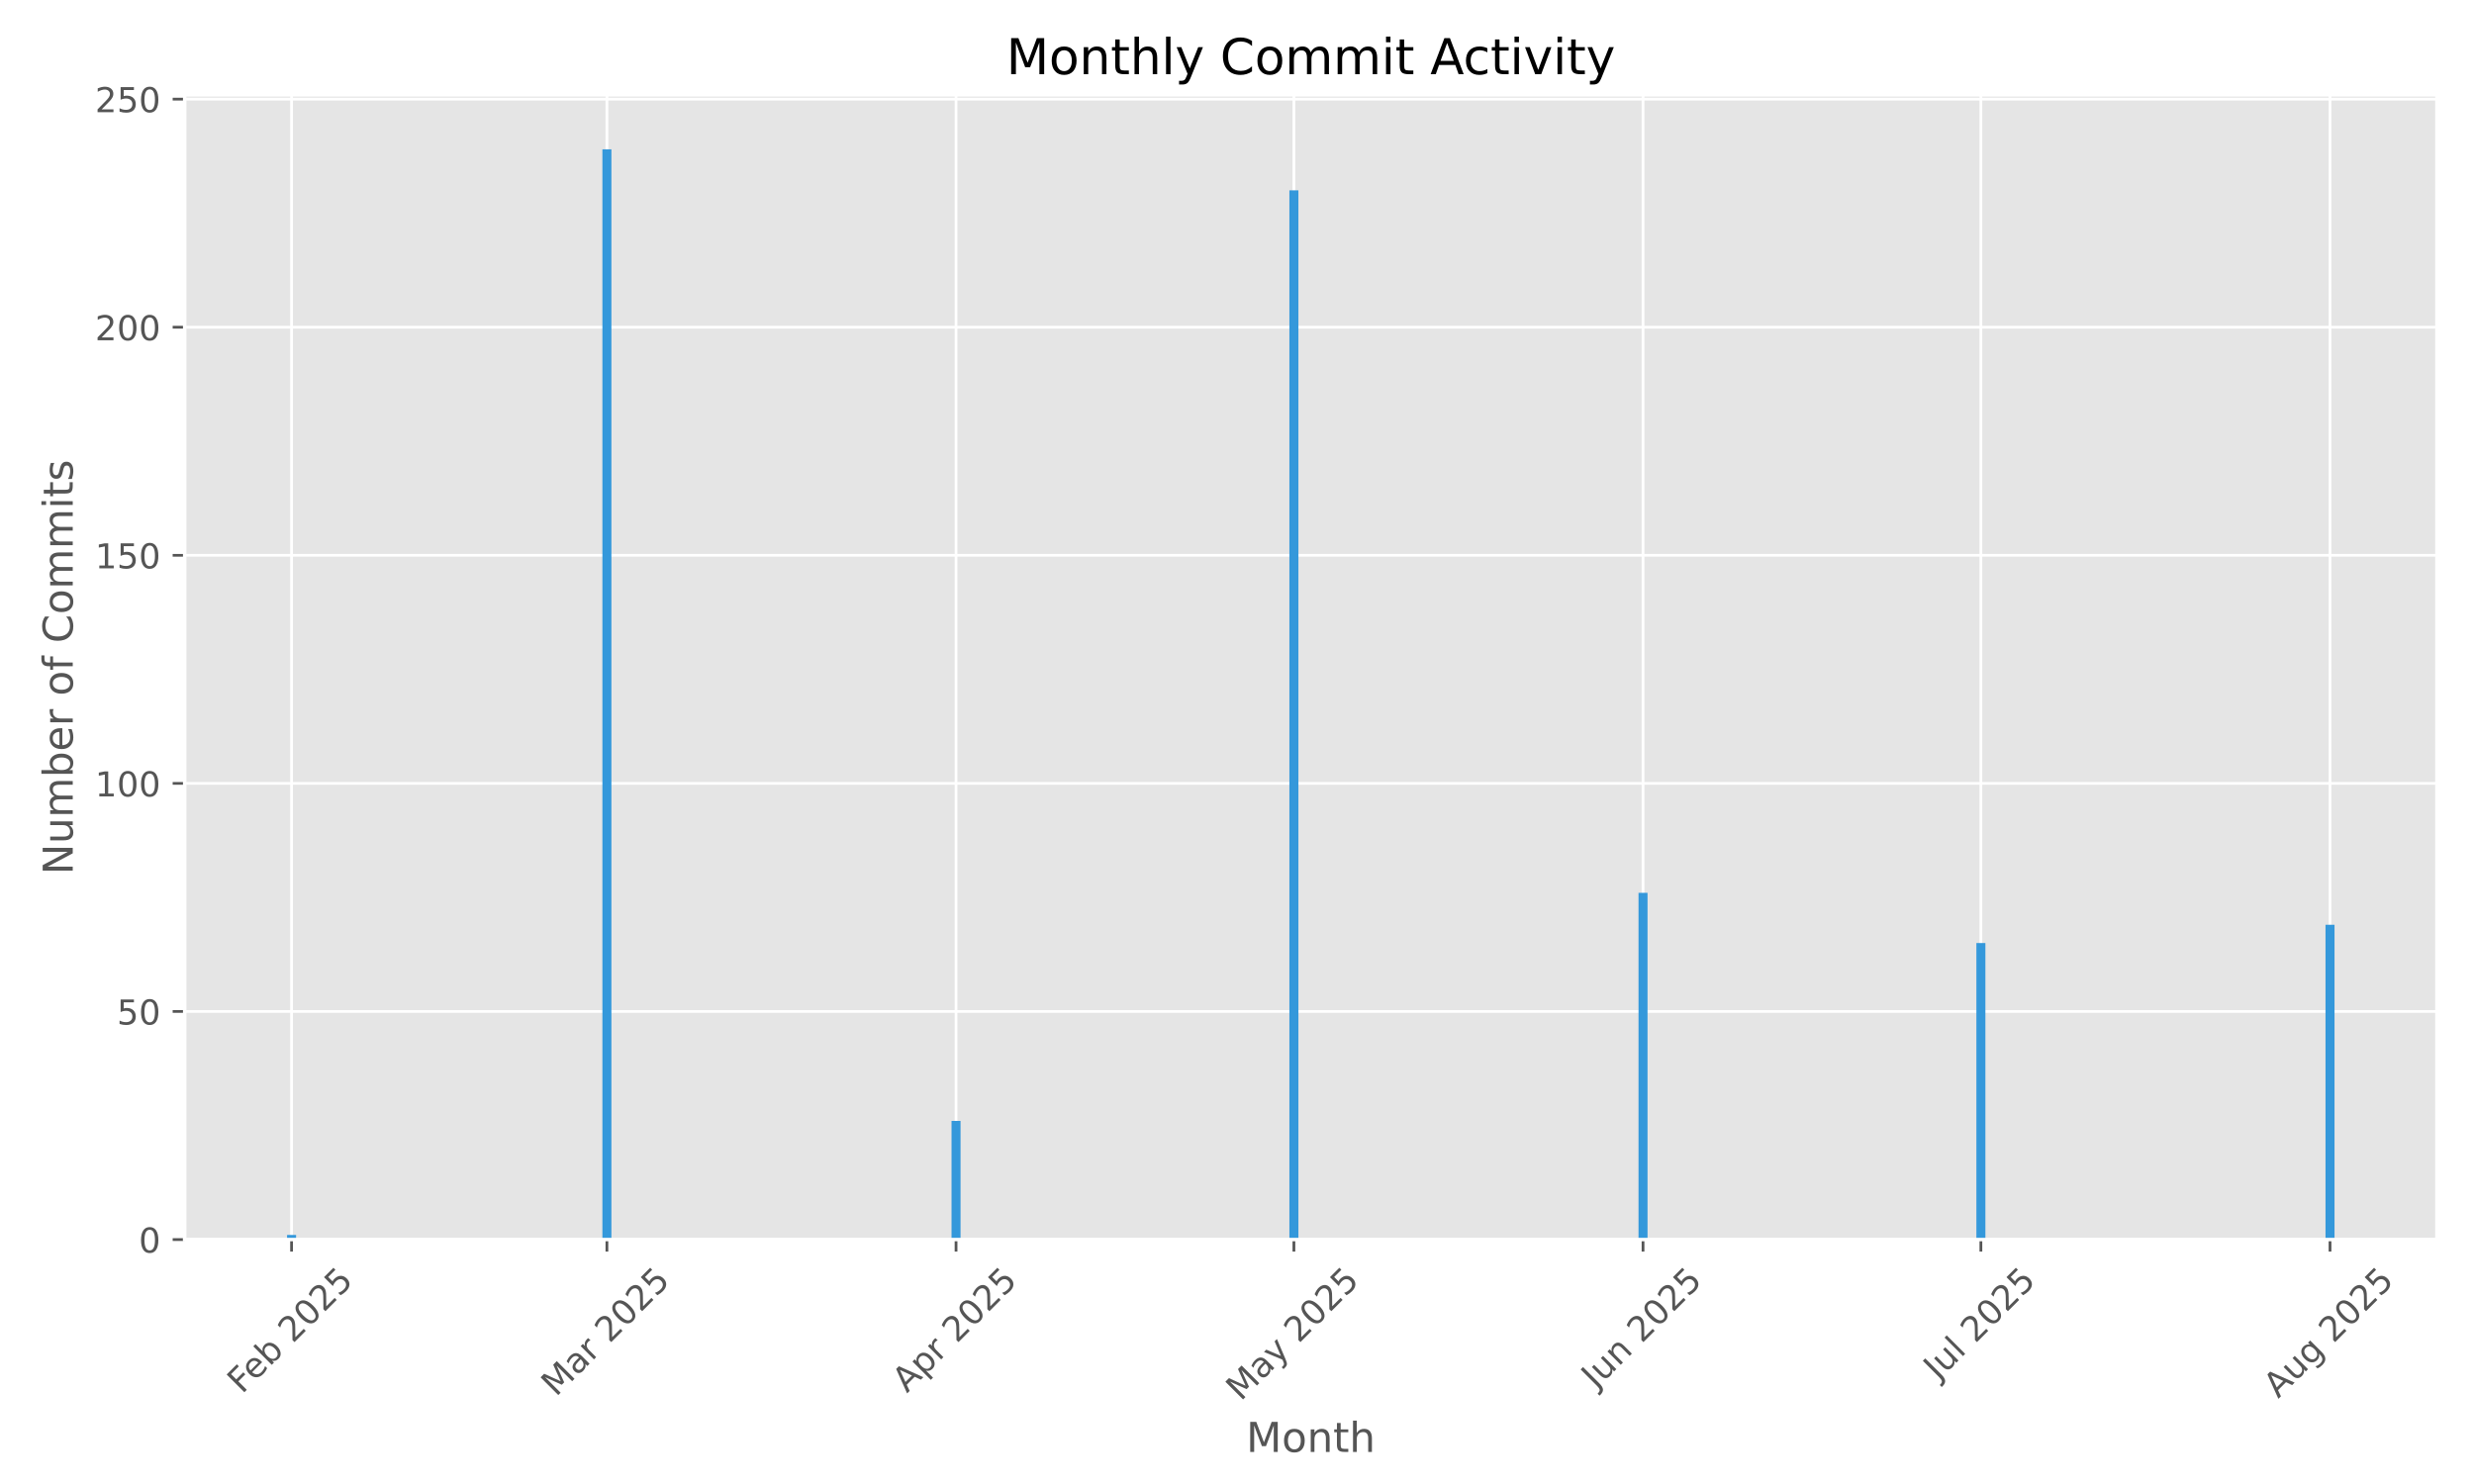
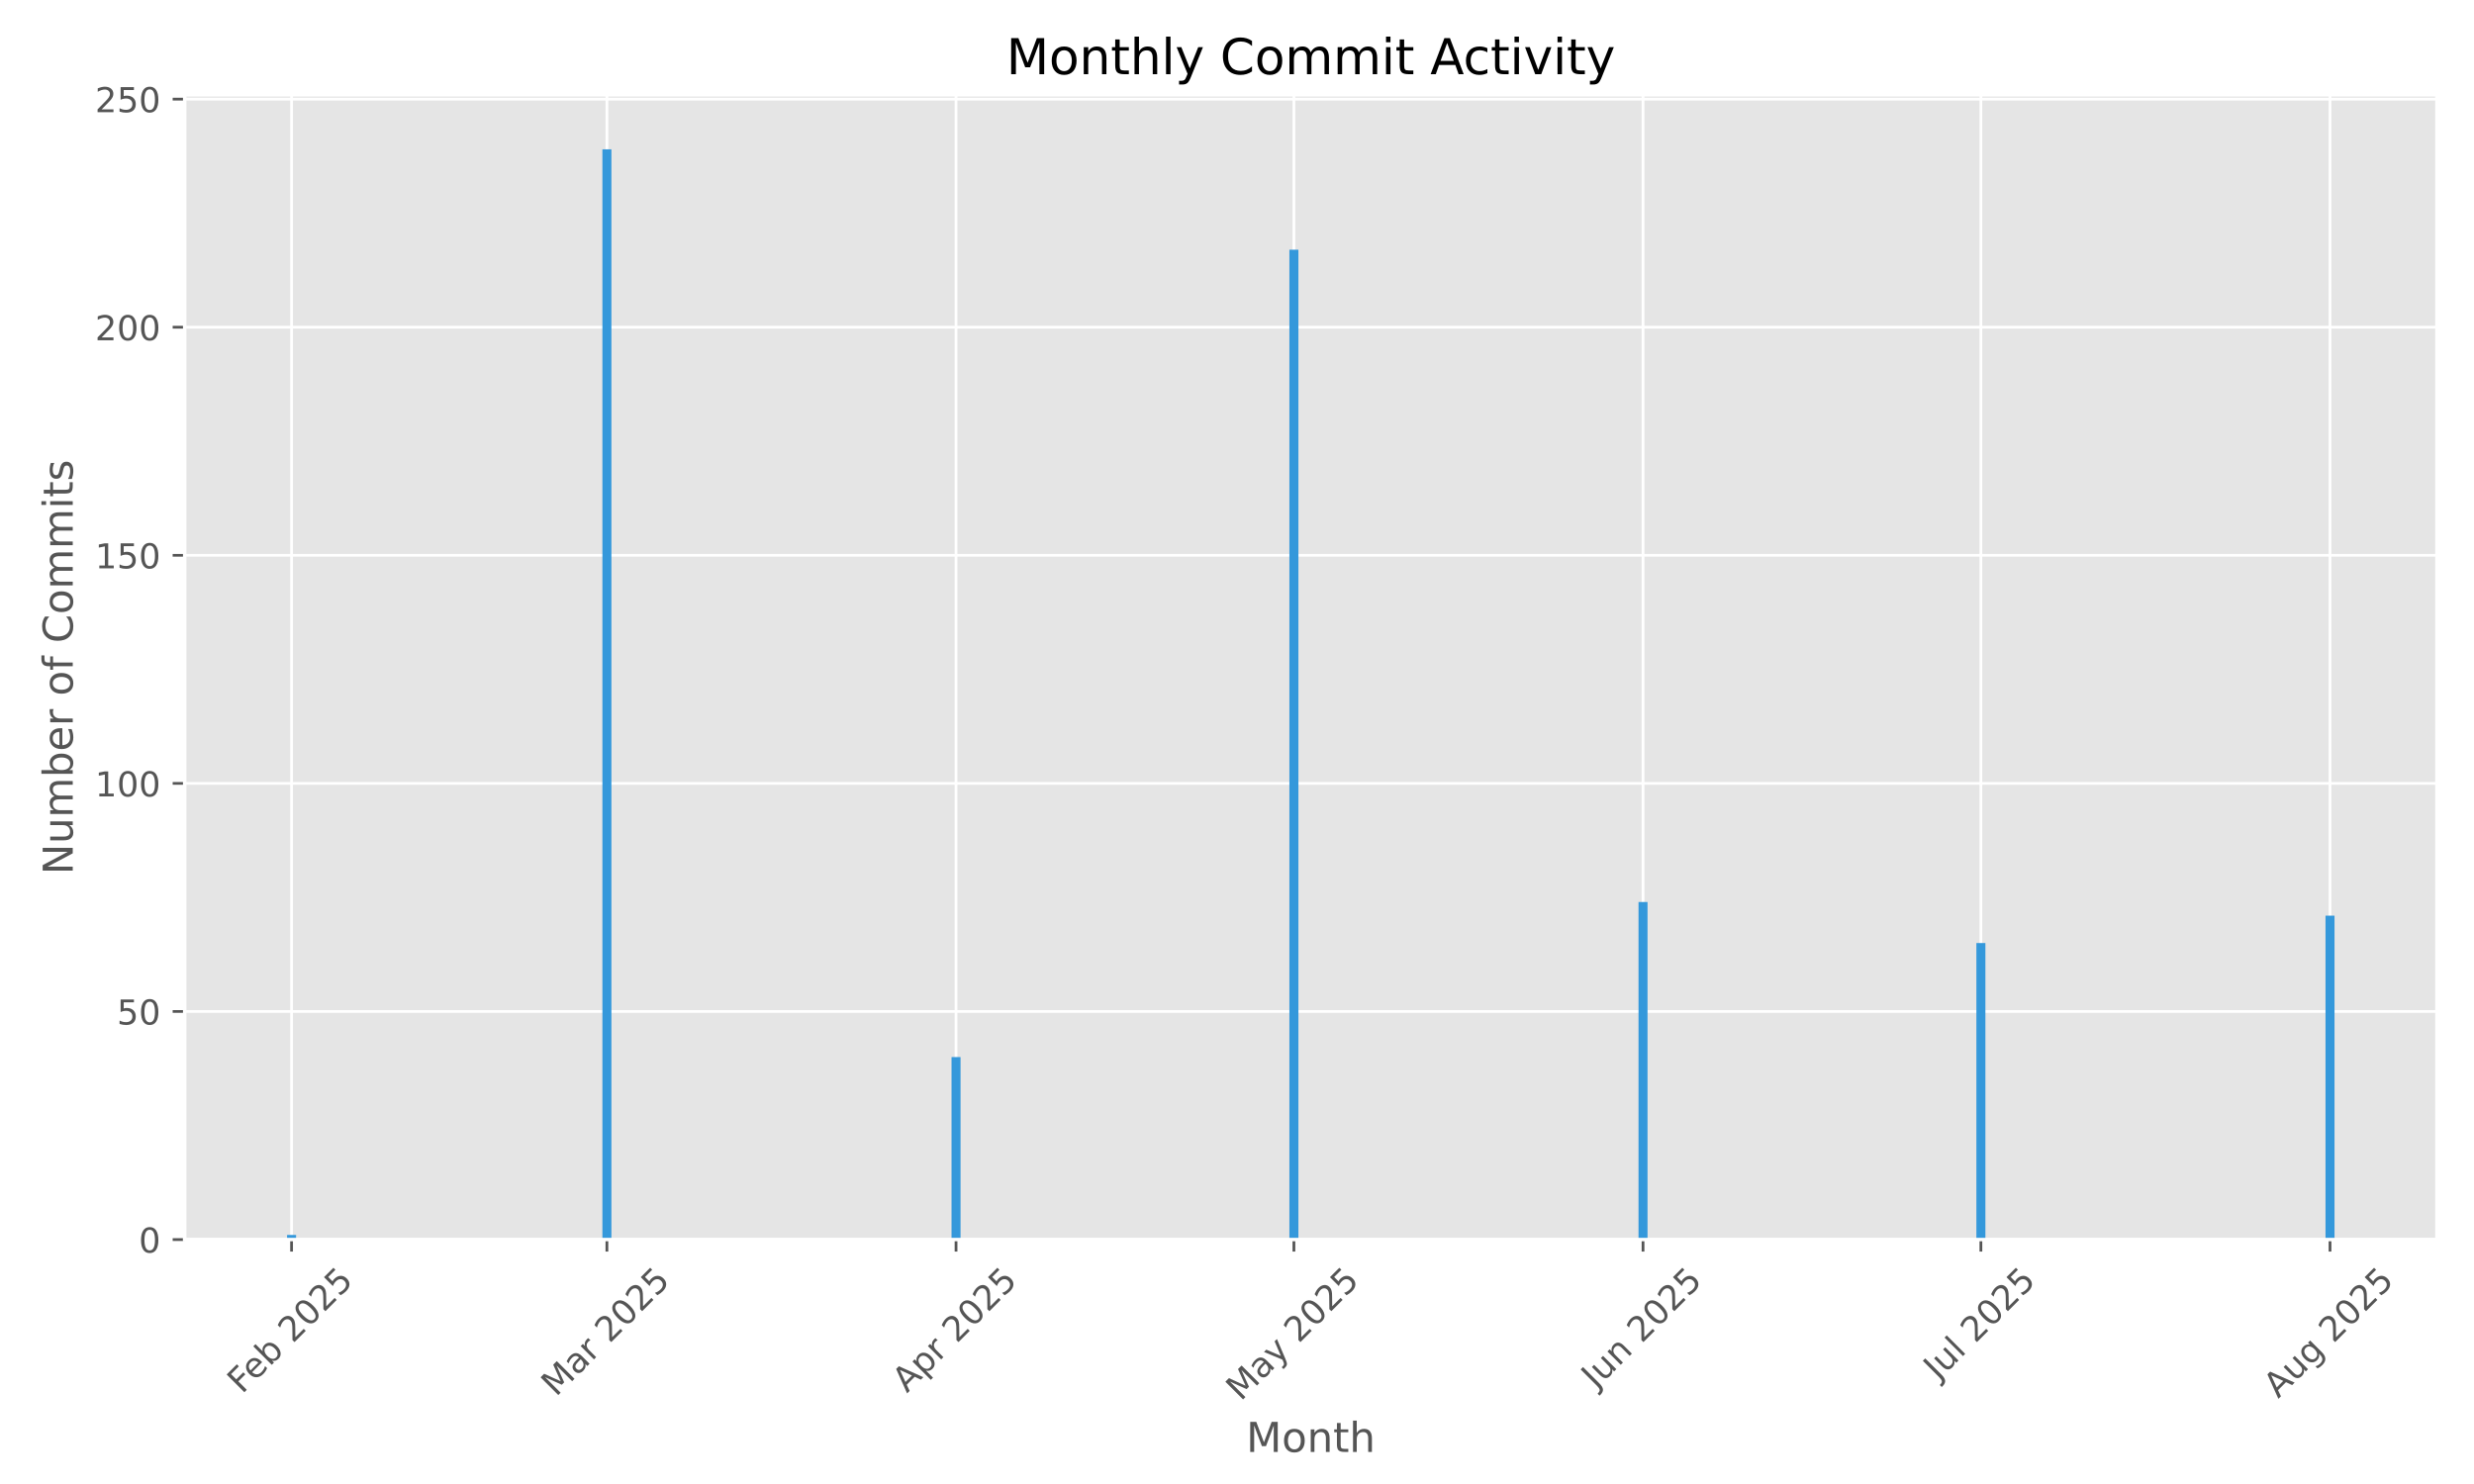
<svg xmlns="http://www.w3.org/2000/svg" xmlns:xlink="http://www.w3.org/1999/xlink" width="720pt" height="432pt" viewBox="0 0 720 432" version="1.1">
  <defs>
    <style type="text/css">*{stroke-linejoin: round; stroke-linecap: butt}</style>
  </defs>
  <g id="figure_1">
    <g id="patch_1">
      <path d="M 0 432  L 720 432  L 720 0  L 0 0  z " style="fill: #ffffff" />
    </g>
    <g id="axes_1">
      <g id="patch_2">
        <path d="M 53.75 360.838  L 709.2 360.838  L 709.2 27.6  L 53.75 27.6  z " style="fill: #e5e5e5" />
      </g>
      <g id="matplotlib.axis_1">
        <g id="xtick_1">
          <g id="line2d_1">
-             <path d="M 84.854 360.838  L 84.854 27.6  " clip-path="url(#pc449b8d542)" style="fill: none; stroke: #ffffff; stroke-width: 0.8; stroke-linecap: square" />
+             <path d="M 84.854 360.838  L 84.854 27.6  " clip-path="url(#p59fe3b9570)" style="fill: none; stroke: #ffffff; stroke-width: 0.8; stroke-linecap: square" />
          </g>
          <g id="line2d_2">
            <defs>
-               <path id="mb7374bdb0c" d="M 0 0  L 0 3.5  " style="stroke: #555555; stroke-width: 0.8" />
+               <path id="m774ac685c7" d="M 0 0  L 0 3.5  " style="stroke: #555555; stroke-width: 0.8" />
            </defs>
            <g>
-               <use xlink:href="#mb7374bdb0c" x="84.854" y="360.838" style="fill: #555555; stroke: #555555; stroke-width: 0.8" />
+               <use xlink:href="#m774ac685c7" x="84.854" y="360.838" style="fill: #555555; stroke: #555555; stroke-width: 0.8" />
            </g>
          </g>
          <g id="text_1">
            <g style="fill: #555555" transform="translate(70.42481 405.9722) rotate(-45) scale(0.1 -0.1)">
              <defs>
                <path id="DejaVuSans-46" d="M 628 4666  L 3309 4666  L 3309 4134  L 1259 4134  L 1259 2759  L 3109 2759  L 3109 2228  L 1259 2228  L 1259 0  L 628 0  L 628 4666  z " transform="scale(0.015625)" />
                <path id="DejaVuSans-65" d="M 3597 1894  L 3597 1613  L 953 1613  Q 991 1019 1311 708  Q 1631 397 2203 397  Q 2534 397 2845 478  Q 3156 559 3463 722  L 3463 178  Q 3153 47 2828 -22  Q 2503 -91 2169 -91  Q 1331 -91 842 396  Q 353 884 353 1716  Q 353 2575 817 3079  Q 1281 3584 2069 3584  Q 2775 3584 3186 3129  Q 3597 2675 3597 1894  z M 3022 2063  Q 3016 2534 2758 2815  Q 2500 3097 2075 3097  Q 1594 3097 1305 2825  Q 1016 2553 972 2059  L 3022 2063  z " transform="scale(0.015625)" />
                <path id="DejaVuSans-62" d="M 3116 1747  Q 3116 2381 2855 2742  Q 2594 3103 2138 3103  Q 1681 3103 1420 2742  Q 1159 2381 1159 1747  Q 1159 1113 1420 752  Q 1681 391 2138 391  Q 2594 391 2855 752  Q 3116 1113 3116 1747  z M 1159 2969  Q 1341 3281 1617 3432  Q 1894 3584 2278 3584  Q 2916 3584 3314 3078  Q 3713 2572 3713 1747  Q 3713 922 3314 415  Q 2916 -91 2278 -91  Q 1894 -91 1617 61  Q 1341 213 1159 525  L 1159 0  L 581 0  L 581 4863  L 1159 4863  L 1159 2969  z " transform="scale(0.015625)" />
                <path id="DejaVuSans-20" transform="scale(0.015625)" />
                <path id="DejaVuSans-32" d="M 1228 531  L 3431 531  L 3431 0  L 469 0  L 469 531  Q 828 903 1448 1529  Q 2069 2156 2228 2338  Q 2531 2678 2651 2914  Q 2772 3150 2772 3378  Q 2772 3750 2511 3984  Q 2250 4219 1831 4219  Q 1534 4219 1204 4116  Q 875 4013 500 3803  L 500 4441  Q 881 4594 1212 4672  Q 1544 4750 1819 4750  Q 2544 4750 2975 4387  Q 3406 4025 3406 3419  Q 3406 3131 3298 2873  Q 3191 2616 2906 2266  Q 2828 2175 2409 1742  Q 1991 1309 1228 531  z " transform="scale(0.015625)" />
                <path id="DejaVuSans-30" d="M 2034 4250  Q 1547 4250 1301 3770  Q 1056 3291 1056 2328  Q 1056 1369 1301 889  Q 1547 409 2034 409  Q 2525 409 2770 889  Q 3016 1369 3016 2328  Q 3016 3291 2770 3770  Q 2525 4250 2034 4250  z M 2034 4750  Q 2819 4750 3233 4129  Q 3647 3509 3647 2328  Q 3647 1150 3233 529  Q 2819 -91 2034 -91  Q 1250 -91 836 529  Q 422 1150 422 2328  Q 422 3509 836 4129  Q 1250 4750 2034 4750  z " transform="scale(0.015625)" />
                <path id="DejaVuSans-35" d="M 691 4666  L 3169 4666  L 3169 4134  L 1269 4134  L 1269 2991  Q 1406 3038 1543 3061  Q 1681 3084 1819 3084  Q 2600 3084 3056 2656  Q 3513 2228 3513 1497  Q 3513 744 3044 326  Q 2575 -91 1722 -91  Q 1428 -91 1123 -41  Q 819 9 494 109  L 494 744  Q 775 591 1075 516  Q 1375 441 1709 441  Q 2250 441 2565 725  Q 2881 1009 2881 1497  Q 2881 1984 2565 2268  Q 2250 2553 1709 2553  Q 1456 2553 1204 2497  Q 953 2441 691 2322  L 691 4666  z " transform="scale(0.015625)" />
              </defs>
              <use xlink:href="#DejaVuSans-46" />
              <use xlink:href="#DejaVuSans-65" transform="translate(52.01953 0)" />
              <use xlink:href="#DejaVuSans-62" transform="translate(113.543 0)" />
              <use xlink:href="#DejaVuSans-20" transform="translate(177.0195 0)" />
              <use xlink:href="#DejaVuSans-32" transform="translate(208.8066 0)" />
              <use xlink:href="#DejaVuSans-30" transform="translate(272.4297 0)" />
              <use xlink:href="#DejaVuSans-32" transform="translate(336.0527 0)" />
              <use xlink:href="#DejaVuSans-35" transform="translate(399.6758 0)" />
            </g>
          </g>
        </g>
        <g id="xtick_2">
          <g id="line2d_3">
-             <path d="M 176.626 360.838  L 176.626 27.6  " clip-path="url(#pc449b8d542)" style="fill: none; stroke: #ffffff; stroke-width: 0.8; stroke-linecap: square" />
+             <path d="M 176.626 360.838  L 176.626 27.6  " clip-path="url(#p59fe3b9570)" style="fill: none; stroke: #ffffff; stroke-width: 0.8; stroke-linecap: square" />
          </g>
          <g id="line2d_4">
            <g>
-               <use xlink:href="#mb7374bdb0c" x="176.626" y="360.838" style="fill: #555555; stroke: #555555; stroke-width: 0.8" />
+               <use xlink:href="#m774ac685c7" x="176.626" y="360.838" style="fill: #555555; stroke: #555555; stroke-width: 0.8" />
            </g>
          </g>
          <g id="text_2">
            <g style="fill: #555555" transform="translate(161.7854 406.7953) rotate(-45) scale(0.1 -0.1)">
              <defs>
                <path id="DejaVuSans-4d" d="M 628 4666  L 1569 4666  L 2759 1491  L 3956 4666  L 4897 4666  L 4897 0  L 4281 0  L 4281 4097  L 3078 897  L 2444 897  L 1241 4097  L 1241 0  L 628 0  L 628 4666  z " transform="scale(0.015625)" />
                <path id="DejaVuSans-61" d="M 2194 1759  Q 1497 1759 1228 1600  Q 959 1441 959 1056  Q 959 750 1161 570  Q 1363 391 1709 391  Q 2188 391 2477 730  Q 2766 1069 2766 1631  L 2766 1759  L 2194 1759  z M 3341 1997  L 3341 0  L 2766 0  L 2766 531  Q 2569 213 2275 61  Q 1981 -91 1556 -91  Q 1019 -91 701 211  Q 384 513 384 1019  Q 384 1609 779 1909  Q 1175 2209 1959 2209  L 2766 2209  L 2766 2266  Q 2766 2663 2505 2880  Q 2244 3097 1772 3097  Q 1472 3097 1187 3025  Q 903 2953 641 2809  L 641 3341  Q 956 3463 1253 3523  Q 1550 3584 1831 3584  Q 2591 3584 2966 3190  Q 3341 2797 3341 1997  z " transform="scale(0.015625)" />
                <path id="DejaVuSans-72" d="M 2631 2963  Q 2534 3019 2420 3045  Q 2306 3072 2169 3072  Q 1681 3072 1420 2755  Q 1159 2438 1159 1844  L 1159 0  L 581 0  L 581 3500  L 1159 3500  L 1159 2956  Q 1341 3275 1631 3429  Q 1922 3584 2338 3584  Q 2397 3584 2469 3576  Q 2541 3569 2628 3553  L 2631 2963  z " transform="scale(0.015625)" />
              </defs>
              <use xlink:href="#DejaVuSans-4d" />
              <use xlink:href="#DejaVuSans-61" transform="translate(86.2793 0)" />
              <use xlink:href="#DejaVuSans-72" transform="translate(147.5586 0)" />
              <use xlink:href="#DejaVuSans-20" transform="translate(188.6719 0)" />
              <use xlink:href="#DejaVuSans-32" transform="translate(220.459 0)" />
              <use xlink:href="#DejaVuSans-30" transform="translate(284.082 0)" />
              <use xlink:href="#DejaVuSans-32" transform="translate(347.7051 0)" />
              <use xlink:href="#DejaVuSans-35" transform="translate(411.3281 0)" />
            </g>
          </g>
        </g>
        <g id="xtick_3">
          <g id="line2d_5">
-             <path d="M 278.231 360.838  L 278.231 27.6  " clip-path="url(#pc449b8d542)" style="fill: none; stroke: #ffffff; stroke-width: 0.8; stroke-linecap: square" />
+             <path d="M 278.231 360.838  L 278.231 27.6  " clip-path="url(#p59fe3b9570)" style="fill: none; stroke: #ffffff; stroke-width: 0.8; stroke-linecap: square" />
          </g>
          <g id="line2d_6">
            <g>
-               <use xlink:href="#mb7374bdb0c" x="278.231" y="360.838" style="fill: #555555; stroke: #555555; stroke-width: 0.8" />
+               <use xlink:href="#m774ac685c7" x="278.231" y="360.838" style="fill: #555555; stroke: #555555; stroke-width: 0.8" />
            </g>
          </g>
          <g id="text_3">
            <g style="fill: #555555" transform="translate(263.9444 405.6871) rotate(-45) scale(0.1 -0.1)">
              <defs>
                <path id="DejaVuSans-41" d="M 2188 4044  L 1331 1722  L 3047 1722  L 2188 4044  z M 1831 4666  L 2547 4666  L 4325 0  L 3669 0  L 3244 1197  L 1141 1197  L 716 0  L 50 0  L 1831 4666  z " transform="scale(0.015625)" />
                <path id="DejaVuSans-70" d="M 1159 525  L 1159 -1331  L 581 -1331  L 581 3500  L 1159 3500  L 1159 2969  Q 1341 3281 1617 3432  Q 1894 3584 2278 3584  Q 2916 3584 3314 3078  Q 3713 2572 3713 1747  Q 3713 922 3314 415  Q 2916 -91 2278 -91  Q 1894 -91 1617 61  Q 1341 213 1159 525  z M 3116 1747  Q 3116 2381 2855 2742  Q 2594 3103 2138 3103  Q 1681 3103 1420 2742  Q 1159 2381 1159 1747  Q 1159 1113 1420 752  Q 1681 391 2138 391  Q 2594 391 2855 752  Q 3116 1113 3116 1747  z " transform="scale(0.015625)" />
              </defs>
              <use xlink:href="#DejaVuSans-41" />
              <use xlink:href="#DejaVuSans-70" transform="translate(68.4082 0)" />
              <use xlink:href="#DejaVuSans-72" transform="translate(131.8848 0)" />
              <use xlink:href="#DejaVuSans-20" transform="translate(172.998 0)" />
              <use xlink:href="#DejaVuSans-32" transform="translate(204.7852 0)" />
              <use xlink:href="#DejaVuSans-30" transform="translate(268.4082 0)" />
              <use xlink:href="#DejaVuSans-32" transform="translate(332.0312 0)" />
              <use xlink:href="#DejaVuSans-35" transform="translate(395.6543 0)" />
            </g>
          </g>
        </g>
        <g id="xtick_4">
          <g id="line2d_7">
-             <path d="M 376.559 360.838  L 376.559 27.6  " clip-path="url(#pc449b8d542)" style="fill: none; stroke: #ffffff; stroke-width: 0.8; stroke-linecap: square" />
+             <path d="M 376.559 360.838  L 376.559 27.6  " clip-path="url(#p59fe3b9570)" style="fill: none; stroke: #ffffff; stroke-width: 0.8; stroke-linecap: square" />
          </g>
          <g id="line2d_8">
            <g>
-               <use xlink:href="#mb7374bdb0c" x="376.559" y="360.838" style="fill: #555555; stroke: #555555; stroke-width: 0.8" />
+               <use xlink:href="#m774ac685c7" x="376.559" y="360.838" style="fill: #555555; stroke: #555555; stroke-width: 0.8" />
            </g>
          </g>
          <g id="text_4">
            <g style="fill: #555555" transform="translate(361.0785 408.0736) rotate(-45) scale(0.1 -0.1)">
              <defs>
                <path id="DejaVuSans-79" d="M 2059 -325  Q 1816 -950 1584 -1140  Q 1353 -1331 966 -1331  L 506 -1331  L 506 -850  L 844 -850  Q 1081 -850 1212 -737  Q 1344 -625 1503 -206  L 1606 56  L 191 3500  L 800 3500  L 1894 763  L 2988 3500  L 3597 3500  L 2059 -325  z " transform="scale(0.015625)" />
              </defs>
              <use xlink:href="#DejaVuSans-4d" />
              <use xlink:href="#DejaVuSans-61" transform="translate(86.2793 0)" />
              <use xlink:href="#DejaVuSans-79" transform="translate(147.5586 0)" />
              <use xlink:href="#DejaVuSans-20" transform="translate(206.7383 0)" />
              <use xlink:href="#DejaVuSans-32" transform="translate(238.5254 0)" />
              <use xlink:href="#DejaVuSans-30" transform="translate(302.1484 0)" />
              <use xlink:href="#DejaVuSans-32" transform="translate(365.7715 0)" />
              <use xlink:href="#DejaVuSans-35" transform="translate(429.3945 0)" />
            </g>
          </g>
        </g>
        <g id="xtick_5">
          <g id="line2d_9">
-             <path d="M 478.164 360.838  L 478.164 27.6  " clip-path="url(#pc449b8d542)" style="fill: none; stroke: #ffffff; stroke-width: 0.8; stroke-linecap: square" />
+             <path d="M 478.164 360.838  L 478.164 27.6  " clip-path="url(#p59fe3b9570)" style="fill: none; stroke: #ffffff; stroke-width: 0.8; stroke-linecap: square" />
          </g>
          <g id="line2d_10">
            <g>
-               <use xlink:href="#mb7374bdb0c" x="478.164" y="360.838" style="fill: #555555; stroke: #555555; stroke-width: 0.8" />
+               <use xlink:href="#m774ac685c7" x="478.164" y="360.838" style="fill: #555555; stroke: #555555; stroke-width: 0.8" />
            </g>
          </g>
          <g id="text_5">
            <g style="fill: #555555" transform="translate(464.4689 404.5027) rotate(-45) scale(0.1 -0.1)">
              <defs>
                <path id="DejaVuSans-4a" d="M 628 4666  L 1259 4666  L 1259 325  Q 1259 -519 939 -900  Q 619 -1281 -91 -1281  L -331 -1281  L -331 -750  L -134 -750  Q 284 -750 456 -515  Q 628 -281 628 325  L 628 4666  z " transform="scale(0.015625)" />
                <path id="DejaVuSans-75" d="M 544 1381  L 544 3500  L 1119 3500  L 1119 1403  Q 1119 906 1312 657  Q 1506 409 1894 409  Q 2359 409 2629 706  Q 2900 1003 2900 1516  L 2900 3500  L 3475 3500  L 3475 0  L 2900 0  L 2900 538  Q 2691 219 2414 64  Q 2138 -91 1772 -91  Q 1169 -91 856 284  Q 544 659 544 1381  z M 1991 3584  L 1991 3584  z " transform="scale(0.015625)" />
                <path id="DejaVuSans-6e" d="M 3513 2113  L 3513 0  L 2938 0  L 2938 2094  Q 2938 2591 2744 2837  Q 2550 3084 2163 3084  Q 1697 3084 1428 2787  Q 1159 2491 1159 1978  L 1159 0  L 581 0  L 581 3500  L 1159 3500  L 1159 2956  Q 1366 3272 1645 3428  Q 1925 3584 2291 3584  Q 2894 3584 3203 3211  Q 3513 2838 3513 2113  z " transform="scale(0.015625)" />
              </defs>
              <use xlink:href="#DejaVuSans-4a" />
              <use xlink:href="#DejaVuSans-75" transform="translate(29.49219 0)" />
              <use xlink:href="#DejaVuSans-6e" transform="translate(92.87109 0)" />
              <use xlink:href="#DejaVuSans-20" transform="translate(156.25 0)" />
              <use xlink:href="#DejaVuSans-32" transform="translate(188.0371 0)" />
              <use xlink:href="#DejaVuSans-30" transform="translate(251.6602 0)" />
              <use xlink:href="#DejaVuSans-32" transform="translate(315.2832 0)" />
              <use xlink:href="#DejaVuSans-35" transform="translate(378.9062 0)" />
            </g>
          </g>
        </g>
        <g id="xtick_6">
          <g id="line2d_11">
-             <path d="M 576.491 360.838  L 576.491 27.6  " clip-path="url(#pc449b8d542)" style="fill: none; stroke: #ffffff; stroke-width: 0.8; stroke-linecap: square" />
+             <path d="M 576.491 360.838  L 576.491 27.6  " clip-path="url(#p59fe3b9570)" style="fill: none; stroke: #ffffff; stroke-width: 0.8; stroke-linecap: square" />
          </g>
          <g id="line2d_12">
            <g>
-               <use xlink:href="#mb7374bdb0c" x="576.491" y="360.838" style="fill: #555555; stroke: #555555; stroke-width: 0.8" />
+               <use xlink:href="#m774ac685c7" x="576.491" y="360.838" style="fill: #555555; stroke: #555555; stroke-width: 0.8" />
            </g>
          </g>
          <g id="text_6">
            <g style="fill: #555555" transform="translate(564.0546 401.9859) rotate(-45) scale(0.1 -0.1)">
              <defs>
                <path id="DejaVuSans-6c" d="M 603 4863  L 1178 4863  L 1178 0  L 603 0  L 603 4863  z " transform="scale(0.015625)" />
              </defs>
              <use xlink:href="#DejaVuSans-4a" />
              <use xlink:href="#DejaVuSans-75" transform="translate(29.49219 0)" />
              <use xlink:href="#DejaVuSans-6c" transform="translate(92.87109 0)" />
              <use xlink:href="#DejaVuSans-20" transform="translate(120.6543 0)" />
              <use xlink:href="#DejaVuSans-32" transform="translate(152.4414 0)" />
              <use xlink:href="#DejaVuSans-30" transform="translate(216.0645 0)" />
              <use xlink:href="#DejaVuSans-32" transform="translate(279.6875 0)" />
              <use xlink:href="#DejaVuSans-35" transform="translate(343.3105 0)" />
            </g>
          </g>
        </g>
        <g id="xtick_7">
          <g id="line2d_13">
-             <path d="M 678.096 360.838  L 678.096 27.6  " clip-path="url(#pc449b8d542)" style="fill: none; stroke: #ffffff; stroke-width: 0.8; stroke-linecap: square" />
+             <path d="M 678.096 360.838  L 678.096 27.6  " clip-path="url(#p59fe3b9570)" style="fill: none; stroke: #ffffff; stroke-width: 0.8; stroke-linecap: square" />
          </g>
          <g id="line2d_14">
            <g>
-               <use xlink:href="#mb7374bdb0c" x="678.096" y="360.838" style="fill: #555555; stroke: #555555; stroke-width: 0.8" />
+               <use xlink:href="#m774ac685c7" x="678.096" y="360.838" style="fill: #555555; stroke: #555555; stroke-width: 0.8" />
            </g>
          </g>
          <g id="text_7">
            <g style="fill: #555555" transform="translate(663.0217 407.2616) rotate(-45) scale(0.1 -0.1)">
              <defs>
                <path id="DejaVuSans-67" d="M 2906 1791  Q 2906 2416 2648 2759  Q 2391 3103 1925 3103  Q 1463 3103 1205 2759  Q 947 2416 947 1791  Q 947 1169 1205 825  Q 1463 481 1925 481  Q 2391 481 2648 825  Q 2906 1169 2906 1791  z M 3481 434  Q 3481 -459 3084 -895  Q 2688 -1331 1869 -1331  Q 1566 -1331 1297 -1286  Q 1028 -1241 775 -1147  L 775 -588  Q 1028 -725 1275 -790  Q 1522 -856 1778 -856  Q 2344 -856 2625 -561  Q 2906 -266 2906 331  L 2906 616  Q 2728 306 2450 153  Q 2172 0 1784 0  Q 1141 0 747 490  Q 353 981 353 1791  Q 353 2603 747 3093  Q 1141 3584 1784 3584  Q 2172 3584 2450 3431  Q 2728 3278 2906 2969  L 2906 3500  L 3481 3500  L 3481 434  z " transform="scale(0.015625)" />
              </defs>
              <use xlink:href="#DejaVuSans-41" />
              <use xlink:href="#DejaVuSans-75" transform="translate(68.4082 0)" />
              <use xlink:href="#DejaVuSans-67" transform="translate(131.7871 0)" />
              <use xlink:href="#DejaVuSans-20" transform="translate(195.2637 0)" />
              <use xlink:href="#DejaVuSans-32" transform="translate(227.0508 0)" />
              <use xlink:href="#DejaVuSans-30" transform="translate(290.6738 0)" />
              <use xlink:href="#DejaVuSans-32" transform="translate(354.2969 0)" />
              <use xlink:href="#DejaVuSans-35" transform="translate(417.9199 0)" />
            </g>
          </g>
        </g>
        <g id="text_8">
          <g style="fill: #555555" transform="translate(362.6697 422.6623) scale(0.12 -0.12)">
            <defs>
              <path id="DejaVuSans-6f" d="M 1959 3097  Q 1497 3097 1228 2736  Q 959 2375 959 1747  Q 959 1119 1226 758  Q 1494 397 1959 397  Q 2419 397 2687 759  Q 2956 1122 2956 1747  Q 2956 2369 2687 2733  Q 2419 3097 1959 3097  z M 1959 3584  Q 2709 3584 3137 3096  Q 3566 2609 3566 1747  Q 3566 888 3137 398  Q 2709 -91 1959 -91  Q 1206 -91 779 398  Q 353 888 353 1747  Q 353 2609 779 3096  Q 1206 3584 1959 3584  z " transform="scale(0.015625)" />
              <path id="DejaVuSans-74" d="M 1172 4494  L 1172 3500  L 2356 3500  L 2356 3053  L 1172 3053  L 1172 1153  Q 1172 725 1289 603  Q 1406 481 1766 481  L 2356 481  L 2356 0  L 1766 0  Q 1100 0 847 248  Q 594 497 594 1153  L 594 3053  L 172 3053  L 172 3500  L 594 3500  L 594 4494  L 1172 4494  z " transform="scale(0.015625)" />
              <path id="DejaVuSans-68" d="M 3513 2113  L 3513 0  L 2938 0  L 2938 2094  Q 2938 2591 2744 2837  Q 2550 3084 2163 3084  Q 1697 3084 1428 2787  Q 1159 2491 1159 1978  L 1159 0  L 581 0  L 581 4863  L 1159 4863  L 1159 2956  Q 1366 3272 1645 3428  Q 1925 3584 2291 3584  Q 2894 3584 3203 3211  Q 3513 2838 3513 2113  z " transform="scale(0.015625)" />
            </defs>
            <use xlink:href="#DejaVuSans-4d" />
            <use xlink:href="#DejaVuSans-6f" transform="translate(86.2793 0)" />
            <use xlink:href="#DejaVuSans-6e" transform="translate(147.4609 0)" />
            <use xlink:href="#DejaVuSans-74" transform="translate(210.8398 0)" />
            <use xlink:href="#DejaVuSans-68" transform="translate(250.0488 0)" />
          </g>
        </g>
      </g>
      <g id="matplotlib.axis_2">
        <g id="ytick_1">
          <g id="line2d_15">
-             <path d="M 53.75 360.838  L 709.2 360.838  " clip-path="url(#pc449b8d542)" style="fill: none; stroke: #ffffff; stroke-width: 0.8; stroke-linecap: square" />
+             <path d="M 53.75 360.838  L 709.2 360.838  " clip-path="url(#p59fe3b9570)" style="fill: none; stroke: #ffffff; stroke-width: 0.8; stroke-linecap: square" />
          </g>
          <g id="line2d_16">
            <defs>
-               <path id="mc5e2b2fd88" d="M 0 0  L -3.5 0  " style="stroke: #555555; stroke-width: 0.8" />
+               <path id="m9db1d8827f" d="M 0 0  L -3.5 0  " style="stroke: #555555; stroke-width: 0.8" />
            </defs>
            <g>
-               <use xlink:href="#mc5e2b2fd88" x="53.75" y="360.838" style="fill: #555555; stroke: #555555; stroke-width: 0.8" />
+               <use xlink:href="#m9db1d8827f" x="53.75" y="360.838" style="fill: #555555; stroke: #555555; stroke-width: 0.8" />
            </g>
          </g>
          <g id="text_9">
            <g style="fill: #555555" transform="translate(40.3875 364.6374) scale(0.1 -0.1)">
              <use xlink:href="#DejaVuSans-30" />
            </g>
          </g>
        </g>
        <g id="ytick_2">
          <g id="line2d_17">
-             <path d="M 53.75 294.443  L 709.2 294.443  " clip-path="url(#pc449b8d542)" style="fill: none; stroke: #ffffff; stroke-width: 0.8; stroke-linecap: square" />
+             <path d="M 53.75 294.443  L 709.2 294.443  " clip-path="url(#p59fe3b9570)" style="fill: none; stroke: #ffffff; stroke-width: 0.8; stroke-linecap: square" />
          </g>
          <g id="line2d_18">
            <g>
-               <use xlink:href="#mc5e2b2fd88" x="53.75" y="294.443" style="fill: #555555; stroke: #555555; stroke-width: 0.8" />
+               <use xlink:href="#m9db1d8827f" x="53.75" y="294.443" style="fill: #555555; stroke: #555555; stroke-width: 0.8" />
            </g>
          </g>
          <g id="text_10">
            <g style="fill: #555555" transform="translate(34.025 298.242) scale(0.1 -0.1)">
              <use xlink:href="#DejaVuSans-35" />
              <use xlink:href="#DejaVuSans-30" transform="translate(63.62305 0)" />
            </g>
          </g>
        </g>
        <g id="ytick_3">
          <g id="line2d_19">
-             <path d="M 53.75 228.047  L 709.2 228.047  " clip-path="url(#pc449b8d542)" style="fill: none; stroke: #ffffff; stroke-width: 0.8; stroke-linecap: square" />
+             <path d="M 53.75 228.047  L 709.2 228.047  " clip-path="url(#p59fe3b9570)" style="fill: none; stroke: #ffffff; stroke-width: 0.8; stroke-linecap: square" />
          </g>
          <g id="line2d_20">
            <g>
-               <use xlink:href="#mc5e2b2fd88" x="53.75" y="228.047" style="fill: #555555; stroke: #555555; stroke-width: 0.8" />
+               <use xlink:href="#m9db1d8827f" x="53.75" y="228.047" style="fill: #555555; stroke: #555555; stroke-width: 0.8" />
            </g>
          </g>
          <g id="text_11">
            <g style="fill: #555555" transform="translate(27.6625 231.8467) scale(0.1 -0.1)">
              <defs>
                <path id="DejaVuSans-31" d="M 794 531  L 1825 531  L 1825 4091  L 703 3866  L 703 4441  L 1819 4666  L 2450 4666  L 2450 531  L 3481 531  L 3481 0  L 794 0  L 794 531  z " transform="scale(0.015625)" />
              </defs>
              <use xlink:href="#DejaVuSans-31" />
              <use xlink:href="#DejaVuSans-30" transform="translate(63.62305 0)" />
              <use xlink:href="#DejaVuSans-30" transform="translate(127.2461 0)" />
            </g>
          </g>
        </g>
        <g id="ytick_4">
          <g id="line2d_21">
-             <path d="M 53.75 161.652  L 709.2 161.652  " clip-path="url(#pc449b8d542)" style="fill: none; stroke: #ffffff; stroke-width: 0.8; stroke-linecap: square" />
+             <path d="M 53.75 161.652  L 709.2 161.652  " clip-path="url(#p59fe3b9570)" style="fill: none; stroke: #ffffff; stroke-width: 0.8; stroke-linecap: square" />
          </g>
          <g id="line2d_22">
            <g>
-               <use xlink:href="#mc5e2b2fd88" x="53.75" y="161.652" style="fill: #555555; stroke: #555555; stroke-width: 0.8" />
+               <use xlink:href="#m9db1d8827f" x="53.75" y="161.652" style="fill: #555555; stroke: #555555; stroke-width: 0.8" />
            </g>
          </g>
          <g id="text_12">
            <g style="fill: #555555" transform="translate(27.6625 165.4514) scale(0.1 -0.1)">
              <use xlink:href="#DejaVuSans-31" />
              <use xlink:href="#DejaVuSans-35" transform="translate(63.62305 0)" />
              <use xlink:href="#DejaVuSans-30" transform="translate(127.2461 0)" />
            </g>
          </g>
        </g>
        <g id="ytick_5">
          <g id="line2d_23">
-             <path d="M 53.75 95.257  L 709.2 95.257  " clip-path="url(#pc449b8d542)" style="fill: none; stroke: #ffffff; stroke-width: 0.8; stroke-linecap: square" />
+             <path d="M 53.75 95.257  L 709.2 95.257  " clip-path="url(#p59fe3b9570)" style="fill: none; stroke: #ffffff; stroke-width: 0.8; stroke-linecap: square" />
          </g>
          <g id="line2d_24">
            <g>
-               <use xlink:href="#mc5e2b2fd88" x="53.75" y="95.257" style="fill: #555555; stroke: #555555; stroke-width: 0.8" />
+               <use xlink:href="#m9db1d8827f" x="53.75" y="95.257" style="fill: #555555; stroke: #555555; stroke-width: 0.8" />
            </g>
          </g>
          <g id="text_13">
            <g style="fill: #555555" transform="translate(27.6625 99.05606) scale(0.1 -0.1)">
              <use xlink:href="#DejaVuSans-32" />
              <use xlink:href="#DejaVuSans-30" transform="translate(63.62305 0)" />
              <use xlink:href="#DejaVuSans-30" transform="translate(127.2461 0)" />
            </g>
          </g>
        </g>
        <g id="ytick_6">
          <g id="line2d_25">
-             <path d="M 53.75 28.862  L 709.2 28.862  " clip-path="url(#pc449b8d542)" style="fill: none; stroke: #ffffff; stroke-width: 0.8; stroke-linecap: square" />
+             <path d="M 53.75 28.862  L 709.2 28.862  " clip-path="url(#p59fe3b9570)" style="fill: none; stroke: #ffffff; stroke-width: 0.8; stroke-linecap: square" />
          </g>
          <g id="line2d_26">
            <g>
-               <use xlink:href="#mc5e2b2fd88" x="53.75" y="28.862" style="fill: #555555; stroke: #555555; stroke-width: 0.8" />
+               <use xlink:href="#m9db1d8827f" x="53.75" y="28.862" style="fill: #555555; stroke: #555555; stroke-width: 0.8" />
            </g>
          </g>
          <g id="text_14">
            <g style="fill: #555555" transform="translate(27.6625 32.66073) scale(0.1 -0.1)">
              <use xlink:href="#DejaVuSans-32" />
              <use xlink:href="#DejaVuSans-35" transform="translate(63.62305 0)" />
              <use xlink:href="#DejaVuSans-30" transform="translate(127.2461 0)" />
            </g>
          </g>
        </g>
        <g id="text_15">
          <g style="fill: #555555" transform="translate(21.16688 254.6138) rotate(-90) scale(0.12 -0.12)">
            <defs>
              <path id="DejaVuSans-4e" d="M 628 4666  L 1478 4666  L 3547 763  L 3547 4666  L 4159 4666  L 4159 0  L 3309 0  L 1241 3903  L 1241 0  L 628 0  L 628 4666  z " transform="scale(0.015625)" />
              <path id="DejaVuSans-6d" d="M 3328 2828  Q 3544 3216 3844 3400  Q 4144 3584 4550 3584  Q 5097 3584 5394 3201  Q 5691 2819 5691 2113  L 5691 0  L 5113 0  L 5113 2094  Q 5113 2597 4934 2840  Q 4756 3084 4391 3084  Q 3944 3084 3684 2787  Q 3425 2491 3425 1978  L 3425 0  L 2847 0  L 2847 2094  Q 2847 2600 2669 2842  Q 2491 3084 2119 3084  Q 1678 3084 1418 2786  Q 1159 2488 1159 1978  L 1159 0  L 581 0  L 581 3500  L 1159 3500  L 1159 2956  Q 1356 3278 1631 3431  Q 1906 3584 2284 3584  Q 2666 3584 2933 3390  Q 3200 3197 3328 2828  z " transform="scale(0.015625)" />
              <path id="DejaVuSans-66" d="M 2375 4863  L 2375 4384  L 1825 4384  Q 1516 4384 1395 4259  Q 1275 4134 1275 3809  L 1275 3500  L 2222 3500  L 2222 3053  L 1275 3053  L 1275 0  L 697 0  L 697 3053  L 147 3053  L 147 3500  L 697 3500  L 697 3744  Q 697 4328 969 4595  Q 1241 4863 1831 4863  L 2375 4863  z " transform="scale(0.015625)" />
              <path id="DejaVuSans-43" d="M 4122 4306  L 4122 3641  Q 3803 3938 3442 4084  Q 3081 4231 2675 4231  Q 1875 4231 1450 3742  Q 1025 3253 1025 2328  Q 1025 1406 1450 917  Q 1875 428 2675 428  Q 3081 428 3442 575  Q 3803 722 4122 1019  L 4122 359  Q 3791 134 3420 21  Q 3050 -91 2638 -91  Q 1578 -91 968 557  Q 359 1206 359 2328  Q 359 3453 968 4101  Q 1578 4750 2638 4750  Q 3056 4750 3426 4639  Q 3797 4528 4122 4306  z " transform="scale(0.015625)" />
              <path id="DejaVuSans-69" d="M 603 3500  L 1178 3500  L 1178 0  L 603 0  L 603 3500  z M 603 4863  L 1178 4863  L 1178 4134  L 603 4134  L 603 4863  z " transform="scale(0.015625)" />
              <path id="DejaVuSans-73" d="M 2834 3397  L 2834 2853  Q 2591 2978 2328 3040  Q 2066 3103 1784 3103  Q 1356 3103 1142 2972  Q 928 2841 928 2578  Q 928 2378 1081 2264  Q 1234 2150 1697 2047  L 1894 2003  Q 2506 1872 2764 1633  Q 3022 1394 3022 966  Q 3022 478 2636 193  Q 2250 -91 1575 -91  Q 1294 -91 989 -36  Q 684 19 347 128  L 347 722  Q 666 556 975 473  Q 1284 391 1588 391  Q 1994 391 2212 530  Q 2431 669 2431 922  Q 2431 1156 2273 1281  Q 2116 1406 1581 1522  L 1381 1569  Q 847 1681 609 1914  Q 372 2147 372 2553  Q 372 3047 722 3315  Q 1072 3584 1716 3584  Q 2034 3584 2315 3537  Q 2597 3491 2834 3397  z " transform="scale(0.015625)" />
            </defs>
            <use xlink:href="#DejaVuSans-4e" />
            <use xlink:href="#DejaVuSans-75" transform="translate(74.80469 0)" />
            <use xlink:href="#DejaVuSans-6d" transform="translate(138.1836 0)" />
            <use xlink:href="#DejaVuSans-62" transform="translate(235.5957 0)" />
            <use xlink:href="#DejaVuSans-65" transform="translate(299.0723 0)" />
            <use xlink:href="#DejaVuSans-72" transform="translate(360.5957 0)" />
            <use xlink:href="#DejaVuSans-20" transform="translate(401.709 0)" />
            <use xlink:href="#DejaVuSans-6f" transform="translate(433.4961 0)" />
            <use xlink:href="#DejaVuSans-66" transform="translate(494.6777 0)" />
            <use xlink:href="#DejaVuSans-20" transform="translate(529.8828 0)" />
            <use xlink:href="#DejaVuSans-43" transform="translate(561.6699 0)" />
            <use xlink:href="#DejaVuSans-6f" transform="translate(631.4941 0)" />
            <use xlink:href="#DejaVuSans-6d" transform="translate(692.6758 0)" />
            <use xlink:href="#DejaVuSans-6d" transform="translate(790.0879 0)" />
            <use xlink:href="#DejaVuSans-69" transform="translate(887.5 0)" />
            <use xlink:href="#DejaVuSans-74" transform="translate(915.2832 0)" />
            <use xlink:href="#DejaVuSans-73" transform="translate(954.4922 0)" />
          </g>
        </g>
      </g>
      <g id="patch_3">
-         <path d="M 83.543 360.838  L 86.165 360.838  L 86.165 359.51  L 83.543 359.51  z " clip-path="url(#pc449b8d542)" style="fill: #3498db" />
+         <path d="M 83.543 360.838  L 86.165 360.838  L 86.165 359.51  L 83.543 359.51  z " clip-path="url(#p59fe3b9570)" style="fill: #3498db" />
      </g>
      <g id="patch_4">
-         <path d="M 175.315 360.838  L 177.937 360.838  L 177.937 43.468  L 175.315 43.468  z " clip-path="url(#pc449b8d542)" style="fill: #3498db" />
+         <path d="M 175.315 360.838  L 177.937 360.838  L 177.937 43.468  L 175.315 43.468  z " clip-path="url(#p59fe3b9570)" style="fill: #3498db" />
      </g>
      <g id="patch_5">
-         <path d="M 276.92 360.838  L 279.542 360.838  L 279.542 326.313  L 276.92 326.313  z " clip-path="url(#pc449b8d542)" style="fill: #3498db" />
+         <path d="M 276.92 360.838  L 279.542 360.838  L 279.542 307.722  L 276.92 307.722  z " clip-path="url(#p59fe3b9570)" style="fill: #3498db" />
      </g>
      <g id="patch_6">
-         <path d="M 375.248 360.838  L 377.87 360.838  L 377.87 55.42  L 375.248 55.42  z " clip-path="url(#pc449b8d542)" style="fill: #3498db" />
+         <path d="M 375.248 360.838  L 377.87 360.838  L 377.87 72.682  L 375.248 72.682  z " clip-path="url(#p59fe3b9570)" style="fill: #3498db" />
      </g>
      <g id="patch_7">
-         <path d="M 476.853 360.838  L 479.475 360.838  L 479.475 259.917  L 476.853 259.917  z " clip-path="url(#pc449b8d542)" style="fill: #3498db" />
+         <path d="M 476.853 360.838  L 479.475 360.838  L 479.475 262.573  L 476.853 262.573  z " clip-path="url(#p59fe3b9570)" style="fill: #3498db" />
      </g>
      <g id="patch_8">
-         <path d="M 575.18 360.838  L 577.802 360.838  L 577.802 274.524  L 575.18 274.524  z " clip-path="url(#pc449b8d542)" style="fill: #3498db" />
+         <path d="M 575.18 360.838  L 577.802 360.838  L 577.802 274.524  L 575.18 274.524  z " clip-path="url(#p59fe3b9570)" style="fill: #3498db" />
      </g>
      <g id="patch_9">
-         <path d="M 676.785 360.838  L 679.407 360.838  L 679.407 269.213  L 676.785 269.213  z " clip-path="url(#pc449b8d542)" style="fill: #3498db" />
+         <path d="M 676.785 360.838  L 679.407 360.838  L 679.407 266.557  L 676.785 266.557  z " clip-path="url(#p59fe3b9570)" style="fill: #3498db" />
      </g>
      <g id="patch_10">
        <path d="M 53.75 360.838  L 53.75 27.6  " style="fill: none; stroke: #ffffff; stroke-linejoin: miter; stroke-linecap: square" />
      </g>
      <g id="patch_11">
        <path d="M 709.2 360.838  L 709.2 27.6  " style="fill: none; stroke: #ffffff; stroke-linejoin: miter; stroke-linecap: square" />
      </g>
      <g id="patch_12">
        <path d="M 53.75 360.838  L 709.2 360.838  " style="fill: none; stroke: #ffffff; stroke-linejoin: miter; stroke-linecap: square" />
      </g>
      <g id="patch_13">
        <path d="M 53.75 27.6  L 709.2 27.6  " style="fill: none; stroke: #ffffff; stroke-linejoin: miter; stroke-linecap: square" />
      </g>
      <g id="text_16">
        <g transform="translate(292.861 21.6) scale(0.144 -0.144)">
          <defs>
            <path id="DejaVuSans-63" d="M 3122 3366  L 3122 2828  Q 2878 2963 2633 3030  Q 2388 3097 2138 3097  Q 1578 3097 1268 2742  Q 959 2388 959 1747  Q 959 1106 1268 751  Q 1578 397 2138 397  Q 2388 397 2633 464  Q 2878 531 3122 666  L 3122 134  Q 2881 22 2623 -34  Q 2366 -91 2075 -91  Q 1284 -91 818 406  Q 353 903 353 1747  Q 353 2603 823 3093  Q 1294 3584 2113 3584  Q 2378 3584 2631 3529  Q 2884 3475 3122 3366  z " transform="scale(0.015625)" />
            <path id="DejaVuSans-76" d="M 191 3500  L 800 3500  L 1894 563  L 2988 3500  L 3597 3500  L 2284 0  L 1503 0  L 191 3500  z " transform="scale(0.015625)" />
          </defs>
          <use xlink:href="#DejaVuSans-4d" />
          <use xlink:href="#DejaVuSans-6f" transform="translate(86.2793 0)" />
          <use xlink:href="#DejaVuSans-6e" transform="translate(147.4609 0)" />
          <use xlink:href="#DejaVuSans-74" transform="translate(210.8398 0)" />
          <use xlink:href="#DejaVuSans-68" transform="translate(250.0488 0)" />
          <use xlink:href="#DejaVuSans-6c" transform="translate(313.4277 0)" />
          <use xlink:href="#DejaVuSans-79" transform="translate(341.2109 0)" />
          <use xlink:href="#DejaVuSans-20" transform="translate(400.3906 0)" />
          <use xlink:href="#DejaVuSans-43" transform="translate(432.1777 0)" />
          <use xlink:href="#DejaVuSans-6f" transform="translate(502.002 0)" />
          <use xlink:href="#DejaVuSans-6d" transform="translate(563.1836 0)" />
          <use xlink:href="#DejaVuSans-6d" transform="translate(660.5957 0)" />
          <use xlink:href="#DejaVuSans-69" transform="translate(758.0078 0)" />
          <use xlink:href="#DejaVuSans-74" transform="translate(785.791 0)" />
          <use xlink:href="#DejaVuSans-20" transform="translate(825 0)" />
          <use xlink:href="#DejaVuSans-41" transform="translate(856.7871 0)" />
          <use xlink:href="#DejaVuSans-63" transform="translate(923.4453 0)" />
          <use xlink:href="#DejaVuSans-74" transform="translate(978.4258 0)" />
          <use xlink:href="#DejaVuSans-69" transform="translate(1017.635 0)" />
          <use xlink:href="#DejaVuSans-76" transform="translate(1045.418 0)" />
          <use xlink:href="#DejaVuSans-69" transform="translate(1104.598 0)" />
          <use xlink:href="#DejaVuSans-74" transform="translate(1132.381 0)" />
          <use xlink:href="#DejaVuSans-79" transform="translate(1171.59 0)" />
        </g>
      </g>
    </g>
  </g>
  <defs>
-     <clipPath id="pc449b8d542">
+     <clipPath id="p59fe3b9570">
      <rect x="53.75" y="27.6" width="655.45" height="333.238" />
    </clipPath>
  </defs>
</svg>
